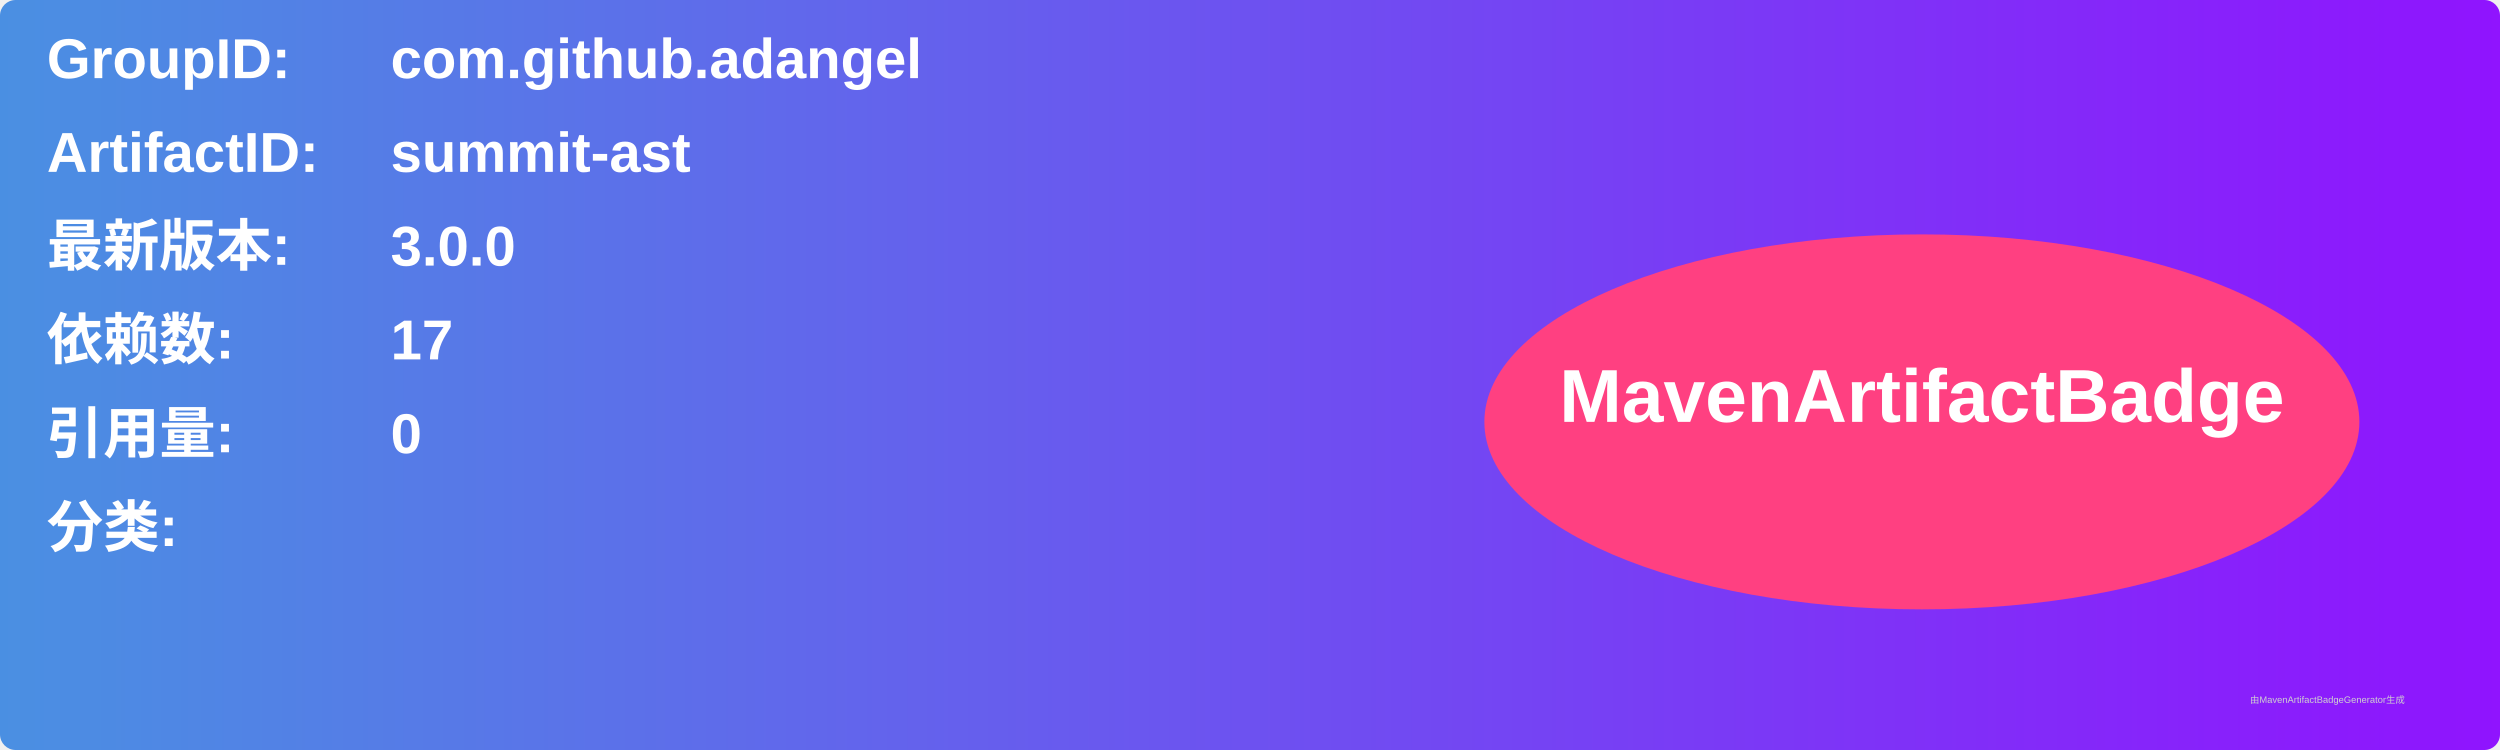
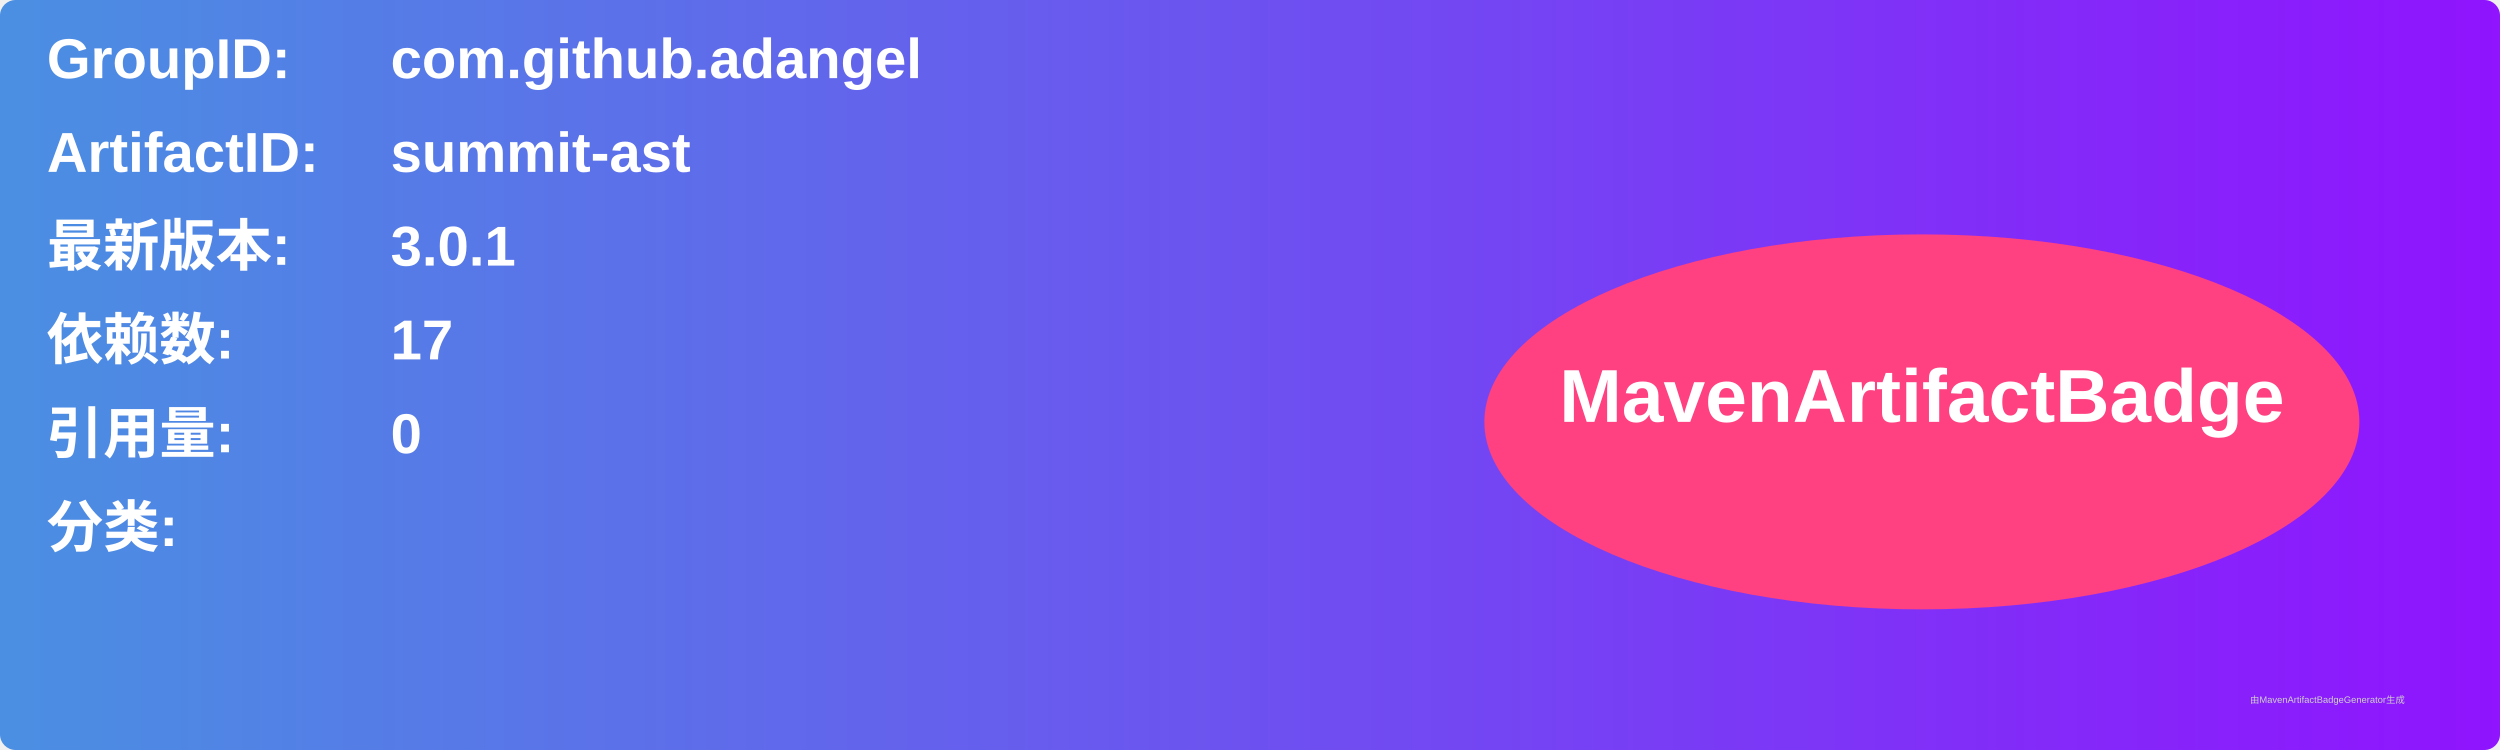
<svg xmlns="http://www.w3.org/2000/svg" width="800" height="240" viewBox="0 0 800 240">
  <linearGradient id="grad" x1="0%" y1="0%" x2="100%" y2="0%">
    <stop offset="0%" stop-color="#4a90e2" />
    <stop offset="100%" stop-color="#9013fe" />
  </linearGradient>
  <rect width="100%" height="100%" rx="5" ry="5" fill="url(#grad)" />
  <g transform="translate(15, 15)">
    <text x="0" y="10" font-family="Arial" font-size="18" fill="white" font-weight="bold" width="260">GroupID:</text>
    <text x="110" y="10" font-family="Arial" font-size="18" fill="white" font-weight="bold" width="460">com.github.adangel</text>
    <text x="0" y="40" font-family="Arial" font-size="18" fill="white" font-weight="bold" width="260">ArtifactID:</text>
    <text x="110" y="40" font-family="Arial" font-size="18" fill="white" font-weight="bold" width="460">summit-ast</text>
    <text x="0" y="70" font-family="Arial" font-size="18" fill="white" font-weight="bold">最新版本:</text>
    <text x="110" y="70" font-family="Arial" font-size="18" fill="white" font-weight="bold">
-       <tspan font-weight="bold">3.0.0</tspan>
+       <tspan font-weight="bold">3.0.1</tspan>
    </text>
    <text x="0" y="100" font-family="Arial" font-size="18" fill="white" font-weight="bold">依赖数: </text>
    <text x="110" y="100" font-family="Arial" font-size="18" fill="white">
      <tspan font-weight="bold">17</tspan>
    </text>
    <text x="0" y="130" font-family="Arial" font-size="18" fill="white" font-weight="bold">引用量: </text>
    <text x="110" y="130" font-family="Arial" font-size="18" fill="white">
      <tspan font-weight="bold">0</tspan>
    </text>
    <text x="0" y="160" font-family="Arial" font-size="18" fill="white" font-weight="bold">分类:</text>
    <text x="10" y="190" font-family="Arial" font-size="10" fill="white">
      <tspan font-weight="bold" />
    </text>
    <ellipse cx="600" cy="120" rx="140" ry="60" fill="#ff4081" />
    <text x="600" y="120" text-anchor="middle" font-family="Arial" font-size="24" fill="white" font-weight="bold">MavenArtifactBadge</text>
  </g>
  <text x="720" y="225" font-family="Arial" font-size="3" fill="#d0d0d0">由MavenArtifactBadgeGenerator生成</text>
</svg>
